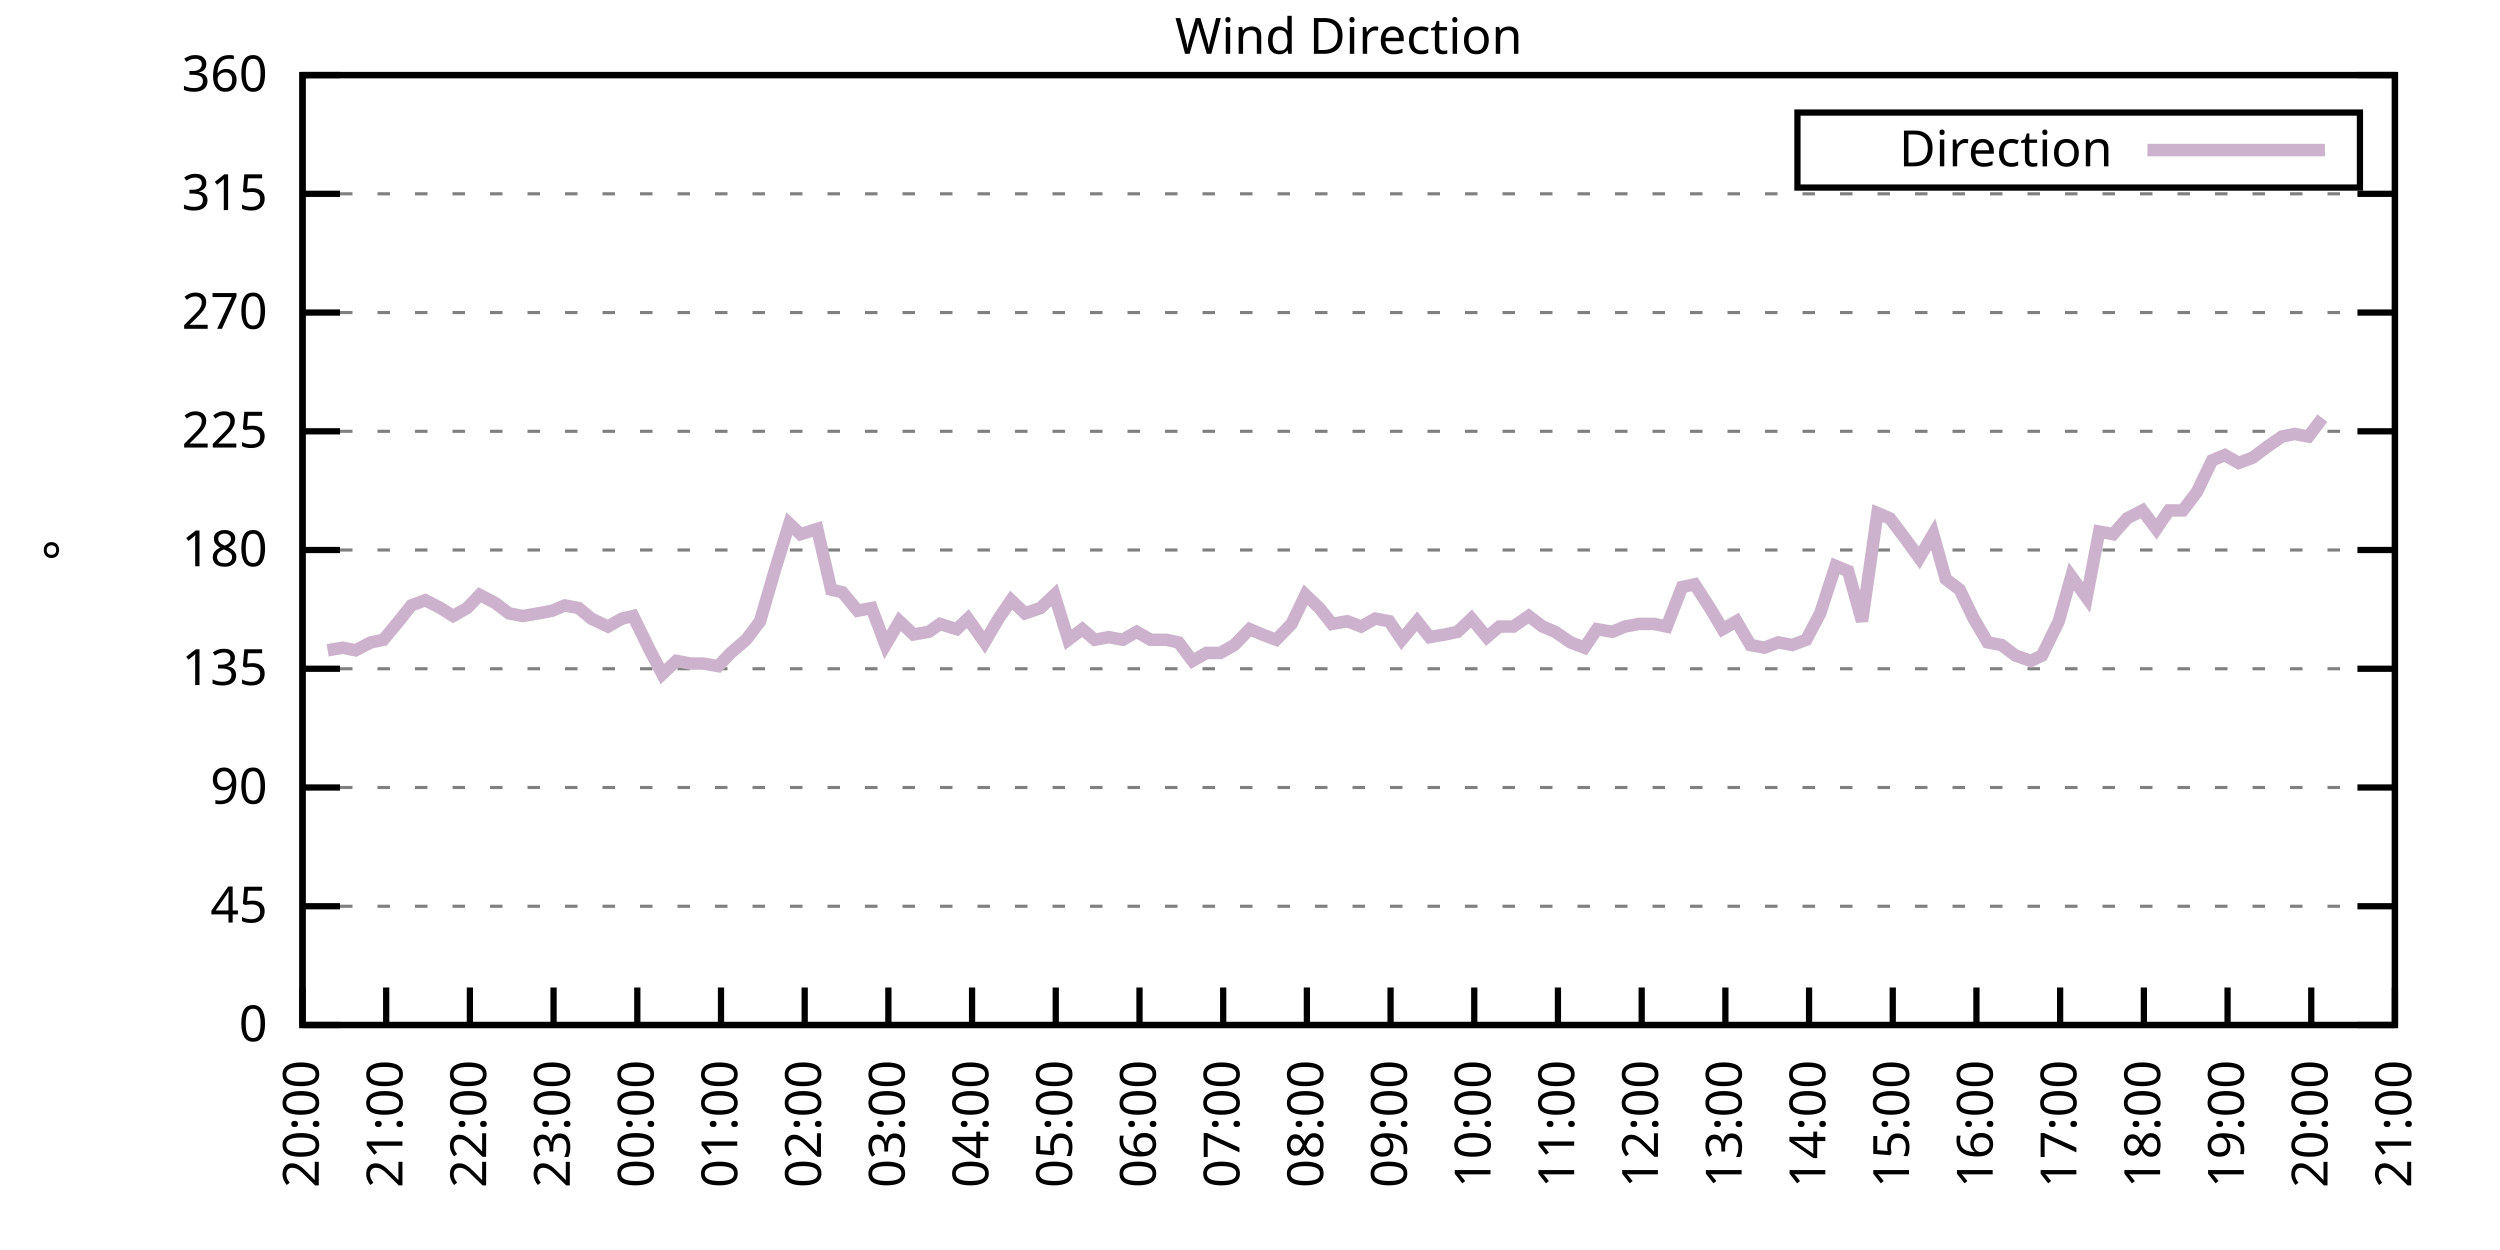
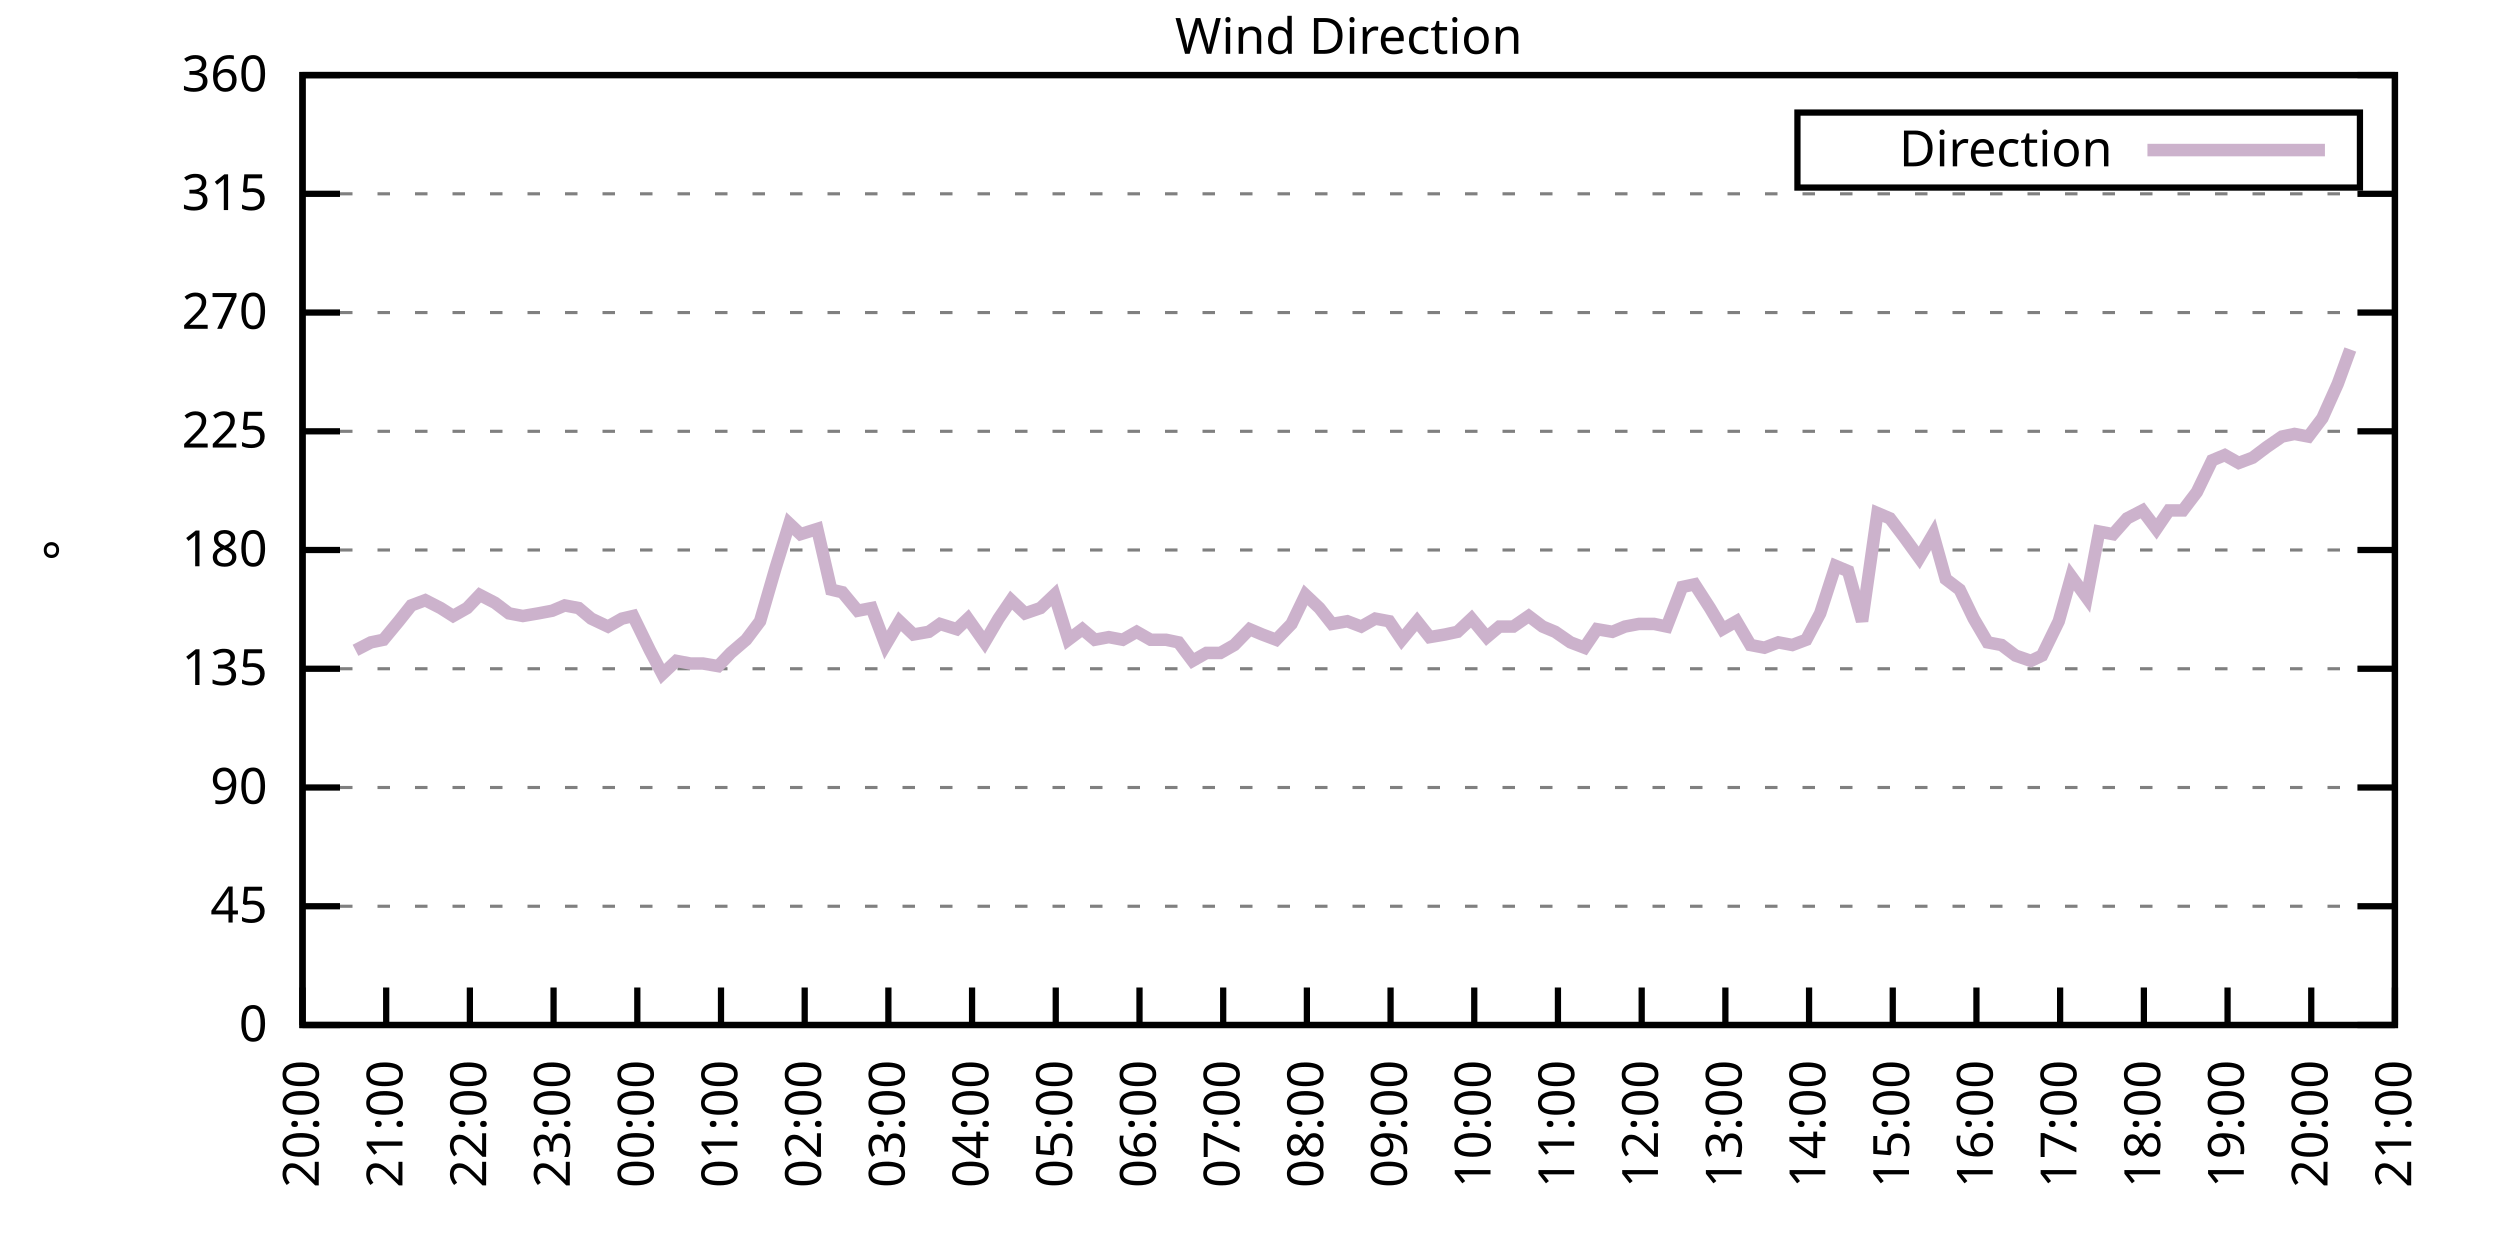
<svg xmlns="http://www.w3.org/2000/svg" xmlns:xlink="http://www.w3.org/1999/xlink" width="400" height="200" viewBox="0 0 400 200">
  <g id="gnuplot_canvas">
    <rect x="0" y="0" width="400" height="200" fill="none" />
    <defs>
      <circle id="gpDot" r="0.5" stroke-width="0.5" stroke="currentColor" />
      <path id="gpPt0" stroke-width="0.333" stroke="currentColor" d="M-1,0 h2 M0,-1 v2" />
      <path id="gpPt1" stroke-width="0.333" stroke="currentColor" d="M-1,-1 L1,1 M1,-1 L-1,1" />
      <path id="gpPt2" stroke-width="0.333" stroke="currentColor" d="M-1,0 L1,0 M0,-1 L0,1 M-1,-1 L1,1 M-1,1 L1,-1" />
      <rect id="gpPt3" stroke-width="0.333" stroke="currentColor" x="-1" y="-1" width="2" height="2" />
      <rect id="gpPt4" stroke-width="0.333" stroke="currentColor" fill="currentColor" x="-1" y="-1" width="2" height="2" />
      <circle id="gpPt5" stroke-width="0.333" stroke="currentColor" cx="0" cy="0" r="1" />
      <use xlink:href="#gpPt5" id="gpPt6" fill="currentColor" stroke="none" />
      <path id="gpPt7" stroke-width="0.333" stroke="currentColor" d="M0,-1.33 L-1.33,0.67 L1.33,0.67 z" />
      <use xlink:href="#gpPt7" id="gpPt8" fill="currentColor" stroke="none" />
      <use xlink:href="#gpPt7" id="gpPt9" stroke="currentColor" transform="rotate(180)" />
      <use xlink:href="#gpPt9" id="gpPt10" fill="currentColor" stroke="none" />
      <use xlink:href="#gpPt3" id="gpPt11" stroke="currentColor" transform="rotate(45)" />
      <use xlink:href="#gpPt11" id="gpPt12" fill="currentColor" stroke="none" />
      <path id="gpPt13" stroke-width="0.333" stroke="currentColor" d="M0,1.330 L1.265,0.411 L0.782,-1.067 L-0.782,-1.076 L-1.265,0.411 z" />
      <use xlink:href="#gpPt13" id="gpPt14" fill="currentColor" stroke="none" />
      <filter id="textbox" filterUnits="objectBoundingBox" x="0" y="0" height="1" width="1">
        <feFlood flood-color="white" flood-opacity="1" result="bgnd" />
        <feComposite in="SourceGraphic" in2="bgnd" operator="atop" />
      </filter>
      <filter id="greybox" filterUnits="objectBoundingBox" x="0" y="0" height="1" width="1">
        <feFlood flood-color="lightgrey" flood-opacity="1" result="grey" />
        <feComposite in="SourceGraphic" in2="grey" operator="atop" />
      </filter>
    </defs>
    <g fill="none" color="white" stroke="currentColor" stroke-width="1.00" stroke-linecap="butt" stroke-linejoin="miter">
</g>
    <g fill="none" color="black" stroke="currentColor" stroke-width="1.00" stroke-linecap="butt" stroke-linejoin="miter">
      <g stroke="none" shape-rendering="crispEdges">
        <polygon fill="rgb(255, 255, 255)" points="48.40,164.00 383.18,164.00 383.18,12.02 48.40,12.02 " />
      </g>
    </g>
    <g fill="none" color="black" stroke="currentColor" stroke-width="1.00" stroke-linecap="butt" stroke-linejoin="miter">
</g>
    <g fill="none" color="black" stroke="black" stroke-width="0.50" stroke-linecap="butt" stroke-linejoin="miter">
</g>
    <g fill="none" color="gray" stroke="currentColor" stroke-width="0.50" stroke-linecap="butt" stroke-linejoin="miter">
      <path stroke="gray" stroke-dasharray="2,4" class="gridline" d="M48.40,164.00 L383.19,164.00  " />
    </g>
    <g fill="none" color="gray" stroke="gray" stroke-width="1.00" stroke-linecap="butt" stroke-linejoin="miter">
</g>
    <g fill="none" color="black" stroke="currentColor" stroke-width="1.00" stroke-linecap="butt" stroke-linejoin="miter">
      <path stroke="black" d="M48.40,164.00 L54.40,164.00 M383.19,164.00 L377.19,164.00  " />
      <g transform="translate(42.80,166.60)" stroke="none" fill="black" font-family="Sans" font-size="8.00" text-anchor="end">
        <text>
          <tspan font-family="Sans"> 0</tspan>
        </text>
      </g>
    </g>
    <g fill="none" color="black" stroke="currentColor" stroke-width="1.00" stroke-linecap="butt" stroke-linejoin="miter">
</g>
    <g fill="none" color="black" stroke="black" stroke-width="0.50" stroke-linecap="butt" stroke-linejoin="miter">
</g>
    <g fill="none" color="gray" stroke="currentColor" stroke-width="0.50" stroke-linecap="butt" stroke-linejoin="miter">
      <path stroke="gray" stroke-dasharray="2,4" class="gridline" d="M48.40,145.00 L383.19,145.00  " />
    </g>
    <g fill="none" color="gray" stroke="gray" stroke-width="1.00" stroke-linecap="butt" stroke-linejoin="miter">
</g>
    <g fill="none" color="black" stroke="currentColor" stroke-width="1.00" stroke-linecap="butt" stroke-linejoin="miter">
      <path stroke="black" d="M48.40,145.00 L54.40,145.00 M383.19,145.00 L377.19,145.00  " />
      <g transform="translate(42.80,147.60)" stroke="none" fill="black" font-family="Sans" font-size="8.00" text-anchor="end">
        <text>
          <tspan font-family="Sans"> 45</tspan>
        </text>
      </g>
    </g>
    <g fill="none" color="black" stroke="currentColor" stroke-width="1.00" stroke-linecap="butt" stroke-linejoin="miter">
</g>
    <g fill="none" color="black" stroke="black" stroke-width="0.50" stroke-linecap="butt" stroke-linejoin="miter">
</g>
    <g fill="none" color="gray" stroke="currentColor" stroke-width="0.50" stroke-linecap="butt" stroke-linejoin="miter">
      <path stroke="gray" stroke-dasharray="2,4" class="gridline" d="M48.40,126.00 L383.19,126.00  " />
    </g>
    <g fill="none" color="gray" stroke="gray" stroke-width="1.00" stroke-linecap="butt" stroke-linejoin="miter">
</g>
    <g fill="none" color="black" stroke="currentColor" stroke-width="1.00" stroke-linecap="butt" stroke-linejoin="miter">
      <path stroke="black" d="M48.40,126.00 L54.40,126.00 M383.19,126.00 L377.19,126.00  " />
      <g transform="translate(42.80,128.60)" stroke="none" fill="black" font-family="Sans" font-size="8.00" text-anchor="end">
        <text>
          <tspan font-family="Sans"> 90</tspan>
        </text>
      </g>
    </g>
    <g fill="none" color="black" stroke="currentColor" stroke-width="1.00" stroke-linecap="butt" stroke-linejoin="miter">
</g>
    <g fill="none" color="black" stroke="black" stroke-width="0.50" stroke-linecap="butt" stroke-linejoin="miter">
</g>
    <g fill="none" color="gray" stroke="currentColor" stroke-width="0.50" stroke-linecap="butt" stroke-linejoin="miter">
      <path stroke="gray" stroke-dasharray="2,4" class="gridline" d="M48.40,107.00 L383.19,107.00  " />
    </g>
    <g fill="none" color="gray" stroke="gray" stroke-width="1.00" stroke-linecap="butt" stroke-linejoin="miter">
</g>
    <g fill="none" color="black" stroke="currentColor" stroke-width="1.00" stroke-linecap="butt" stroke-linejoin="miter">
      <path stroke="black" d="M48.40,107.00 L54.40,107.00 M383.19,107.00 L377.19,107.00  " />
      <g transform="translate(42.80,109.60)" stroke="none" fill="black" font-family="Sans" font-size="8.00" text-anchor="end">
        <text>
          <tspan font-family="Sans"> 135</tspan>
        </text>
      </g>
    </g>
    <g fill="none" color="black" stroke="currentColor" stroke-width="1.00" stroke-linecap="butt" stroke-linejoin="miter">
</g>
    <g fill="none" color="black" stroke="black" stroke-width="0.50" stroke-linecap="butt" stroke-linejoin="miter">
</g>
    <g fill="none" color="gray" stroke="currentColor" stroke-width="0.50" stroke-linecap="butt" stroke-linejoin="miter">
      <path stroke="gray" stroke-dasharray="2,4" class="gridline" d="M48.40,88.00 L383.19,88.00  " />
    </g>
    <g fill="none" color="gray" stroke="gray" stroke-width="1.00" stroke-linecap="butt" stroke-linejoin="miter">
</g>
    <g fill="none" color="black" stroke="currentColor" stroke-width="1.00" stroke-linecap="butt" stroke-linejoin="miter">
      <path stroke="black" d="M48.40,88.00 L54.40,88.00 M383.19,88.00 L377.19,88.00  " />
      <g transform="translate(42.80,90.60)" stroke="none" fill="black" font-family="Sans" font-size="8.00" text-anchor="end">
        <text>
          <tspan font-family="Sans"> 180</tspan>
        </text>
      </g>
    </g>
    <g fill="none" color="black" stroke="currentColor" stroke-width="1.00" stroke-linecap="butt" stroke-linejoin="miter">
</g>
    <g fill="none" color="black" stroke="black" stroke-width="0.50" stroke-linecap="butt" stroke-linejoin="miter">
</g>
    <g fill="none" color="gray" stroke="currentColor" stroke-width="0.50" stroke-linecap="butt" stroke-linejoin="miter">
      <path stroke="gray" stroke-dasharray="2,4" class="gridline" d="M48.40,69.01 L383.19,69.01  " />
    </g>
    <g fill="none" color="gray" stroke="gray" stroke-width="1.00" stroke-linecap="butt" stroke-linejoin="miter">
</g>
    <g fill="none" color="black" stroke="currentColor" stroke-width="1.00" stroke-linecap="butt" stroke-linejoin="miter">
      <path stroke="black" d="M48.40,69.01 L54.40,69.01 M383.19,69.01 L377.19,69.01  " />
      <g transform="translate(42.80,71.61)" stroke="none" fill="black" font-family="Sans" font-size="8.00" text-anchor="end">
        <text>
          <tspan font-family="Sans"> 225</tspan>
        </text>
      </g>
    </g>
    <g fill="none" color="black" stroke="currentColor" stroke-width="1.00" stroke-linecap="butt" stroke-linejoin="miter">
</g>
    <g fill="none" color="black" stroke="black" stroke-width="0.50" stroke-linecap="butt" stroke-linejoin="miter">
</g>
    <g fill="none" color="gray" stroke="currentColor" stroke-width="0.50" stroke-linecap="butt" stroke-linejoin="miter">
      <path stroke="gray" stroke-dasharray="2,4" class="gridline" d="M48.40,50.01 L383.19,50.01  " />
    </g>
    <g fill="none" color="gray" stroke="gray" stroke-width="1.00" stroke-linecap="butt" stroke-linejoin="miter">
</g>
    <g fill="none" color="black" stroke="currentColor" stroke-width="1.00" stroke-linecap="butt" stroke-linejoin="miter">
      <path stroke="black" d="M48.40,50.01 L54.40,50.01 M383.19,50.01 L377.19,50.01  " />
      <g transform="translate(42.80,52.61)" stroke="none" fill="black" font-family="Sans" font-size="8.00" text-anchor="end">
        <text>
          <tspan font-family="Sans"> 270</tspan>
        </text>
      </g>
    </g>
    <g fill="none" color="black" stroke="currentColor" stroke-width="1.00" stroke-linecap="butt" stroke-linejoin="miter">
</g>
    <g fill="none" color="black" stroke="black" stroke-width="0.50" stroke-linecap="butt" stroke-linejoin="miter">
</g>
    <g fill="none" color="gray" stroke="currentColor" stroke-width="0.50" stroke-linecap="butt" stroke-linejoin="miter">
      <path stroke="gray" stroke-dasharray="2,4" class="gridline" d="M48.40,31.01 L383.19,31.01  " />
    </g>
    <g fill="none" color="gray" stroke="gray" stroke-width="1.00" stroke-linecap="butt" stroke-linejoin="miter">
</g>
    <g fill="none" color="black" stroke="currentColor" stroke-width="1.00" stroke-linecap="butt" stroke-linejoin="miter">
      <path stroke="black" d="M48.40,31.01 L54.40,31.01 M383.19,31.01 L377.19,31.01  " />
      <g transform="translate(42.80,33.61)" stroke="none" fill="black" font-family="Sans" font-size="8.00" text-anchor="end">
        <text>
          <tspan font-family="Sans"> 315</tspan>
        </text>
      </g>
    </g>
    <g fill="none" color="black" stroke="currentColor" stroke-width="1.00" stroke-linecap="butt" stroke-linejoin="miter">
</g>
    <g fill="none" color="black" stroke="black" stroke-width="0.50" stroke-linecap="butt" stroke-linejoin="miter">
</g>
    <g fill="none" color="gray" stroke="currentColor" stroke-width="0.50" stroke-linecap="butt" stroke-linejoin="miter">
      <path stroke="gray" stroke-dasharray="2,4" class="gridline" d="M48.40,12.01 L383.19,12.01  " />
    </g>
    <g fill="none" color="gray" stroke="gray" stroke-width="1.00" stroke-linecap="butt" stroke-linejoin="miter">
</g>
    <g fill="none" color="black" stroke="currentColor" stroke-width="1.00" stroke-linecap="butt" stroke-linejoin="miter">
      <path stroke="black" d="M48.40,12.01 L54.40,12.01 M383.19,12.01 L377.19,12.01  " />
      <g transform="translate(42.80,14.61)" stroke="none" fill="black" font-family="Sans" font-size="8.00" text-anchor="end">
        <text>
          <tspan font-family="Sans"> 360</tspan>
        </text>
      </g>
    </g>
    <g fill="none" color="black" stroke="currentColor" stroke-width="1.00" stroke-linecap="butt" stroke-linejoin="miter">
      <path stroke="black" d="M48.40,164.00 L48.40,158.00  " />
      <g transform="translate(51.00,169.60) rotate(270.00)" stroke="none" fill="black" font-family="Sans" font-size="8.00" text-anchor="end">
        <text>
          <tspan font-family="Sans">20:00</tspan>
        </text>
      </g>
    </g>
    <g fill="none" color="black" stroke="currentColor" stroke-width="1.00" stroke-linecap="butt" stroke-linejoin="miter">
      <path stroke="black" d="M61.79,164.00 L61.79,158.00  " />
      <g transform="translate(64.39,169.60) rotate(270.00)" stroke="none" fill="black" font-family="Sans" font-size="8.00" text-anchor="end">
        <text>
          <tspan font-family="Sans">21:00</tspan>
        </text>
      </g>
    </g>
    <g fill="none" color="black" stroke="currentColor" stroke-width="1.00" stroke-linecap="butt" stroke-linejoin="miter">
      <path stroke="black" d="M75.18,164.00 L75.18,158.00  " />
      <g transform="translate(77.78,169.60) rotate(270.00)" stroke="none" fill="black" font-family="Sans" font-size="8.00" text-anchor="end">
        <text>
          <tspan font-family="Sans">22:00</tspan>
        </text>
      </g>
    </g>
    <g fill="none" color="black" stroke="currentColor" stroke-width="1.00" stroke-linecap="butt" stroke-linejoin="miter">
      <path stroke="black" d="M88.57,164.00 L88.57,158.00  " />
      <g transform="translate(91.17,169.60) rotate(270.00)" stroke="none" fill="black" font-family="Sans" font-size="8.00" text-anchor="end">
        <text>
          <tspan font-family="Sans">23:00</tspan>
        </text>
      </g>
    </g>
    <g fill="none" color="black" stroke="currentColor" stroke-width="1.00" stroke-linecap="butt" stroke-linejoin="miter">
      <path stroke="black" d="M101.97,164.00 L101.97,158.00  " />
      <g transform="translate(104.57,169.60) rotate(270.00)" stroke="none" fill="black" font-family="Sans" font-size="8.00" text-anchor="end">
        <text>
          <tspan font-family="Sans">00:00</tspan>
        </text>
      </g>
    </g>
    <g fill="none" color="black" stroke="currentColor" stroke-width="1.00" stroke-linecap="butt" stroke-linejoin="miter">
      <path stroke="black" d="M115.36,164.00 L115.36,158.00  " />
      <g transform="translate(117.96,169.60) rotate(270.00)" stroke="none" fill="black" font-family="Sans" font-size="8.00" text-anchor="end">
        <text>
          <tspan font-family="Sans">01:00</tspan>
        </text>
      </g>
    </g>
    <g fill="none" color="black" stroke="currentColor" stroke-width="1.00" stroke-linecap="butt" stroke-linejoin="miter">
      <path stroke="black" d="M128.75,164.00 L128.75,158.00  " />
      <g transform="translate(131.35,169.60) rotate(270.00)" stroke="none" fill="black" font-family="Sans" font-size="8.00" text-anchor="end">
        <text>
          <tspan font-family="Sans">02:00</tspan>
        </text>
      </g>
    </g>
    <g fill="none" color="black" stroke="currentColor" stroke-width="1.00" stroke-linecap="butt" stroke-linejoin="miter">
      <path stroke="black" d="M142.14,164.00 L142.14,158.00  " />
      <g transform="translate(144.74,169.60) rotate(270.00)" stroke="none" fill="black" font-family="Sans" font-size="8.00" text-anchor="end">
        <text>
          <tspan font-family="Sans">03:00</tspan>
        </text>
      </g>
    </g>
    <g fill="none" color="black" stroke="currentColor" stroke-width="1.00" stroke-linecap="butt" stroke-linejoin="miter">
      <path stroke="black" d="M155.53,164.00 L155.53,158.00  " />
      <g transform="translate(158.13,169.60) rotate(270.00)" stroke="none" fill="black" font-family="Sans" font-size="8.00" text-anchor="end">
        <text>
          <tspan font-family="Sans">04:00</tspan>
        </text>
      </g>
    </g>
    <g fill="none" color="black" stroke="currentColor" stroke-width="1.00" stroke-linecap="butt" stroke-linejoin="miter">
      <path stroke="black" d="M168.92,164.00 L168.92,158.00  " />
      <g transform="translate(171.52,169.60) rotate(270.00)" stroke="none" fill="black" font-family="Sans" font-size="8.00" text-anchor="end">
        <text>
          <tspan font-family="Sans">05:00</tspan>
        </text>
      </g>
    </g>
    <g fill="none" color="black" stroke="currentColor" stroke-width="1.00" stroke-linecap="butt" stroke-linejoin="miter">
      <path stroke="black" d="M182.32,164.00 L182.32,158.00  " />
      <g transform="translate(184.92,169.60) rotate(270.00)" stroke="none" fill="black" font-family="Sans" font-size="8.00" text-anchor="end">
        <text>
          <tspan font-family="Sans">06:00</tspan>
        </text>
      </g>
    </g>
    <g fill="none" color="black" stroke="currentColor" stroke-width="1.00" stroke-linecap="butt" stroke-linejoin="miter">
      <path stroke="black" d="M195.71,164.00 L195.71,158.00  " />
      <g transform="translate(198.31,169.60) rotate(270.00)" stroke="none" fill="black" font-family="Sans" font-size="8.00" text-anchor="end">
        <text>
          <tspan font-family="Sans">07:00</tspan>
        </text>
      </g>
    </g>
    <g fill="none" color="black" stroke="currentColor" stroke-width="1.00" stroke-linecap="butt" stroke-linejoin="miter">
      <path stroke="black" d="M209.10,164.00 L209.10,158.00  " />
      <g transform="translate(211.70,169.60) rotate(270.00)" stroke="none" fill="black" font-family="Sans" font-size="8.00" text-anchor="end">
        <text>
          <tspan font-family="Sans">08:00</tspan>
        </text>
      </g>
    </g>
    <g fill="none" color="black" stroke="currentColor" stroke-width="1.00" stroke-linecap="butt" stroke-linejoin="miter">
      <path stroke="black" d="M222.49,164.00 L222.49,158.00  " />
      <g transform="translate(225.09,169.60) rotate(270.00)" stroke="none" fill="black" font-family="Sans" font-size="8.00" text-anchor="end">
        <text>
          <tspan font-family="Sans">09:00</tspan>
        </text>
      </g>
    </g>
    <g fill="none" color="black" stroke="currentColor" stroke-width="1.00" stroke-linecap="butt" stroke-linejoin="miter">
      <path stroke="black" d="M235.88,164.00 L235.88,158.00  " />
      <g transform="translate(238.48,169.60) rotate(270.00)" stroke="none" fill="black" font-family="Sans" font-size="8.00" text-anchor="end">
        <text>
          <tspan font-family="Sans">10:00</tspan>
        </text>
      </g>
    </g>
    <g fill="none" color="black" stroke="currentColor" stroke-width="1.00" stroke-linecap="butt" stroke-linejoin="miter">
      <path stroke="black" d="M249.27,164.00 L249.27,158.00  " />
      <g transform="translate(251.87,169.60) rotate(270.00)" stroke="none" fill="black" font-family="Sans" font-size="8.00" text-anchor="end">
        <text>
          <tspan font-family="Sans">11:00</tspan>
        </text>
      </g>
    </g>
    <g fill="none" color="black" stroke="currentColor" stroke-width="1.00" stroke-linecap="butt" stroke-linejoin="miter">
      <path stroke="black" d="M262.67,164.00 L262.67,158.00  " />
      <g transform="translate(265.27,169.60) rotate(270.00)" stroke="none" fill="black" font-family="Sans" font-size="8.00" text-anchor="end">
        <text>
          <tspan font-family="Sans">12:00</tspan>
        </text>
      </g>
    </g>
    <g fill="none" color="black" stroke="currentColor" stroke-width="1.00" stroke-linecap="butt" stroke-linejoin="miter">
      <path stroke="black" d="M276.06,164.00 L276.06,158.00  " />
      <g transform="translate(278.66,169.60) rotate(270.00)" stroke="none" fill="black" font-family="Sans" font-size="8.00" text-anchor="end">
        <text>
          <tspan font-family="Sans">13:00</tspan>
        </text>
      </g>
    </g>
    <g fill="none" color="black" stroke="currentColor" stroke-width="1.00" stroke-linecap="butt" stroke-linejoin="miter">
      <path stroke="black" d="M289.45,164.00 L289.45,158.00  " />
      <g transform="translate(292.05,169.60) rotate(270.00)" stroke="none" fill="black" font-family="Sans" font-size="8.00" text-anchor="end">
        <text>
          <tspan font-family="Sans">14:00</tspan>
        </text>
      </g>
    </g>
    <g fill="none" color="black" stroke="currentColor" stroke-width="1.00" stroke-linecap="butt" stroke-linejoin="miter">
      <path stroke="black" d="M302.84,164.00 L302.84,158.00  " />
      <g transform="translate(305.44,169.60) rotate(270.00)" stroke="none" fill="black" font-family="Sans" font-size="8.00" text-anchor="end">
        <text>
          <tspan font-family="Sans">15:00</tspan>
        </text>
      </g>
    </g>
    <g fill="none" color="black" stroke="currentColor" stroke-width="1.00" stroke-linecap="butt" stroke-linejoin="miter">
      <path stroke="black" d="M316.23,164.00 L316.23,158.00  " />
      <g transform="translate(318.83,169.60) rotate(270.00)" stroke="none" fill="black" font-family="Sans" font-size="8.00" text-anchor="end">
        <text>
          <tspan font-family="Sans">16:00</tspan>
        </text>
      </g>
    </g>
    <g fill="none" color="black" stroke="currentColor" stroke-width="1.00" stroke-linecap="butt" stroke-linejoin="miter">
      <path stroke="black" d="M329.62,164.00 L329.62,158.00  " />
      <g transform="translate(332.22,169.60) rotate(270.00)" stroke="none" fill="black" font-family="Sans" font-size="8.00" text-anchor="end">
        <text>
          <tspan font-family="Sans">17:00</tspan>
        </text>
      </g>
    </g>
    <g fill="none" color="black" stroke="currentColor" stroke-width="1.00" stroke-linecap="butt" stroke-linejoin="miter">
      <path stroke="black" d="M343.02,164.00 L343.02,158.00  " />
      <g transform="translate(345.62,169.60) rotate(270.00)" stroke="none" fill="black" font-family="Sans" font-size="8.00" text-anchor="end">
        <text>
          <tspan font-family="Sans">18:00</tspan>
        </text>
      </g>
    </g>
    <g fill="none" color="black" stroke="currentColor" stroke-width="1.00" stroke-linecap="butt" stroke-linejoin="miter">
      <path stroke="black" d="M356.41,164.00 L356.41,158.00  " />
      <g transform="translate(359.01,169.60) rotate(270.00)" stroke="none" fill="black" font-family="Sans" font-size="8.00" text-anchor="end">
        <text>
          <tspan font-family="Sans">19:00</tspan>
        </text>
      </g>
    </g>
    <g fill="none" color="black" stroke="currentColor" stroke-width="1.00" stroke-linecap="butt" stroke-linejoin="miter">
      <path stroke="black" d="M369.80,164.00 L369.80,158.00  " />
      <g transform="translate(372.40,169.60) rotate(270.00)" stroke="none" fill="black" font-family="Sans" font-size="8.00" text-anchor="end">
        <text>
          <tspan font-family="Sans">20:00</tspan>
        </text>
      </g>
    </g>
    <g fill="none" color="black" stroke="currentColor" stroke-width="1.00" stroke-linecap="butt" stroke-linejoin="miter">
      <path stroke="black" d="M383.19,164.00 L383.19,158.00  " />
      <g transform="translate(385.79,169.60) rotate(270.00)" stroke="none" fill="black" font-family="Sans" font-size="8.00" text-anchor="end">
        <text>
          <tspan font-family="Sans">21:00</tspan>
        </text>
      </g>
    </g>
    <g fill="none" color="black" stroke="currentColor" stroke-width="1.00" stroke-linecap="butt" stroke-linejoin="miter">
</g>
    <g fill="none" color="black" stroke="currentColor" stroke-width="1.00" stroke-linecap="butt" stroke-linejoin="miter">
      <path stroke="black" d="M48.40,12.01 L48.40,164.00 L383.19,164.00 L383.19,12.01 L48.40,12.01 Z  " />
    </g>
    <g fill="none" color="black" stroke="currentColor" stroke-width="1.00" stroke-linecap="butt" stroke-linejoin="miter">
</g>
    <g fill="none" color="black" stroke="currentColor" stroke-width="1.00" stroke-linecap="butt" stroke-linejoin="miter">
      <path stroke="black" d="M287.59,30.01 L287.59,18.01 L377.59,18.01 L377.59,30.01 L287.59,30.01 Z  " />
    </g>
    <g id="Wind_direction_plot_1">
      <g fill="none" color="white" stroke="black" stroke-width="2.00" stroke-linecap="butt" stroke-linejoin="miter">
</g>
      <g fill="none" color="black" stroke="currentColor" stroke-width="2.00" stroke-linecap="butt" stroke-linejoin="miter">
        <g transform="translate(337.99,26.61)" stroke="none" fill="black" font-family="Sans" font-size="8.00" text-anchor="end">
          <text>
            <tspan font-family="Sans">Direction</tspan>
          </text>
        </g>
      </g>
      <g fill="none" color="black" stroke="currentColor" stroke-width="2.00" stroke-linecap="butt" stroke-linejoin="miter">
-         <path stroke="rgb(204, 178, 204)" d="M343.59,24.01 L371.99,24.01 M52.42,104.05 L54.87,103.63 L56.88,104.05 L59.34,102.78 L61.35,102.36 L63.80,99.40   L65.81,96.87 L68.04,96.03 L70.50,97.29 L72.50,98.56 L74.74,97.29 L76.75,95.18 L79.20,96.45 L81.43,98.14   L83.66,98.56 L86.12,98.14 L88.35,97.72 L90.36,96.87 L92.59,97.29 L94.60,98.98 L97.28,100.25 L99.51,98.98   L101.30,98.56 L103.98,104.05 L105.98,107.85 L108.22,105.74 L110.45,106.16 L112.46,106.16 L114.91,106.58 L116.92,104.47   L119.38,102.36 L121.61,99.40 L124.06,90.96 L126.29,83.78 L128.08,85.47 L130.76,84.63 L132.99,94.34 L134.78,94.76   L137.23,97.72 L139.46,97.29 L141.69,103.20 L143.93,99.40 L146.16,101.52 L148.61,101.09 L150.40,99.83 L153.08,100.67   L154.86,98.98 L157.54,102.78 L159.77,98.98 L161.78,96.03 L164.01,98.14 L166.47,97.29 L168.70,95.18 L170.93,102.36   L173.17,100.67 L175.17,102.36 L177.41,101.94 L179.64,102.36 L181.87,101.09 L184.10,102.36 L186.56,102.36 L188.57,102.78   L190.80,105.74 L193.03,104.47 L195.26,104.47 L197.49,103.20 L199.95,100.67 L201.96,101.52 L204.19,102.36 L206.64,99.83   L208.88,95.18 L211.11,97.29 L213.12,99.83 L215.57,99.40 L217.80,100.25 L220.04,98.98 L222.27,99.40 L224.28,102.36   L226.73,99.40 L228.74,101.94 L231.20,101.52 L233.20,101.09 L235.44,98.98 L237.89,101.94 L239.90,100.25 L242.13,100.25   L244.59,98.56 L246.82,100.25 L248.83,101.09 L251.28,102.78 L253.51,103.63 L255.52,100.67 L257.98,101.09 L259.99,100.25   L262.22,99.83 L264.67,99.83 L266.68,100.25 L269.14,93.92 L271.15,93.49 L273.60,97.29 L275.61,100.67 L277.84,99.40   L280.07,103.20 L282.31,103.63 L284.54,102.78 L286.77,103.20 L289.00,102.36 L291.23,98.14 L293.69,90.54 L295.70,91.38   L297.93,99.40 L300.39,82.09 L302.39,82.94 L304.63,85.89 L307.08,89.27 L309.31,85.47 L311.32,92.65 L313.55,94.34   L315.79,98.98 L318.02,102.78 L320.25,103.20 L322.48,104.89 L324.94,105.74 L326.72,104.89 L329.40,99.40 L331.41,92.23   L333.86,95.60 L335.87,85.05 L338.10,85.47 L340.34,82.94 L342.79,81.67 L345.02,84.63 L347.03,81.67 L349.26,81.67   L351.50,78.72 L353.95,73.65 L355.96,72.81 L358.19,74.07 L360.42,73.23 L362.66,71.54 L365.11,69.85 L367.12,69.43   L369.35,69.85 L371.58,66.90  " />
+         <path stroke="rgb(204, 178, 204)" d="M343.59,24.01 L371.99,24.01 M56.88,104.05 L59.34,102.78 L61.35,102.36 L63.80,99.40 L65.81,96.87 L68.04,96.03   L70.50,97.29 L72.50,98.56 L74.74,97.29 L76.75,95.18 L79.20,96.45 L81.43,98.14 L83.66,98.56 L86.12,98.14   L88.35,97.72 L90.36,96.87 L92.59,97.29 L94.60,98.98 L97.28,100.25 L99.51,98.98 L101.30,98.56 L103.98,104.05   L105.98,107.85 L108.22,105.74 L110.45,106.16 L112.46,106.16 L114.91,106.58 L116.92,104.47 L119.38,102.36 L121.61,99.40   L124.06,90.96 L126.29,83.78 L128.08,85.47 L130.76,84.63 L132.99,94.34 L134.78,94.76 L137.23,97.72 L139.46,97.29   L141.69,103.20 L143.93,99.40 L146.16,101.52 L148.61,101.09 L150.40,99.83 L153.08,100.67 L154.86,98.98 L157.54,102.78   L159.77,98.98 L161.78,96.03 L164.01,98.14 L166.47,97.29 L168.70,95.18 L170.93,102.36 L173.17,100.67 L175.17,102.36   L177.41,101.94 L179.64,102.36 L181.87,101.09 L184.10,102.36 L186.56,102.36 L188.57,102.78 L190.80,105.74 L193.03,104.47   L195.26,104.47 L197.49,103.20 L199.95,100.67 L201.96,101.52 L204.19,102.36 L206.64,99.83 L208.88,95.18 L211.11,97.29   L213.12,99.83 L215.57,99.40 L217.80,100.25 L220.04,98.98 L222.27,99.40 L224.28,102.36 L226.73,99.40 L228.74,101.94   L231.20,101.52 L233.20,101.09 L235.44,98.98 L237.89,101.94 L239.90,100.25 L242.13,100.25 L244.59,98.56 L246.82,100.25   L248.83,101.09 L251.28,102.78 L253.51,103.63 L255.52,100.67 L257.98,101.09 L259.99,100.25 L262.22,99.83 L264.67,99.83   L266.68,100.25 L269.14,93.92 L271.15,93.49 L273.60,97.29 L275.61,100.67 L277.84,99.40 L280.07,103.20 L282.31,103.63   L284.54,102.78 L286.77,103.20 L289.00,102.36 L291.23,98.14 L293.69,90.54 L295.70,91.38 L297.93,99.40 L300.39,82.09   L302.39,82.94 L304.63,85.89 L307.08,89.27 L309.31,85.47 L311.32,92.65 L313.55,94.34 L315.79,98.98 L318.02,102.78   L320.25,103.20 L322.48,104.89 L324.94,105.74 L326.72,104.89 L329.40,99.40 L331.41,92.23 L333.86,95.60 L335.87,85.05   L338.10,85.47 L340.34,82.94 L342.79,81.67 L345.02,84.63 L347.03,81.67 L349.26,81.67 L351.50,78.72 L353.95,73.65   L355.96,72.81 L358.19,74.07 L360.42,73.23 L362.66,71.54 L365.11,69.85 L367.12,69.43 L369.35,69.85 L371.58,66.90   L374.04,61.41 L376.05,55.92  " />
      </g>
    </g>
    <g fill="none" color="black" stroke="currentColor" stroke-width="2.00" stroke-linecap="butt" stroke-linejoin="miter">
</g>
    <g fill="none" color="black" stroke="black" stroke-width="1.00" stroke-linecap="butt" stroke-linejoin="miter">
</g>
    <g fill="none" color="black" stroke="currentColor" stroke-width="1.00" stroke-linecap="butt" stroke-linejoin="miter">
      <path stroke="black" d="M48.40,12.01 L48.40,164.00 L383.19,164.00 L383.19,12.01 L48.40,12.01 Z  " />
      <g transform="translate(12.80,88.01) rotate(270.00)" stroke="none" fill="black" font-family="Sans" font-size="8.00" text-anchor="middle">
        <text>
          <tspan font-family="Sans">°</tspan>
        </text>
      </g>
    </g>
    <g fill="none" color="black" stroke="currentColor" stroke-width="1.00" stroke-linecap="butt" stroke-linejoin="miter">
</g>
    <g fill="none" color="black" stroke="currentColor" stroke-width="1.00" stroke-linecap="butt" stroke-linejoin="miter">
      <g transform="translate(215.79,8.61)" stroke="none" fill="black" font-family="Sans" font-size="8.00" text-anchor="middle">
        <text>
          <tspan font-family="Sans">Wind Direction</tspan>
        </text>
      </g>
    </g>
    <g fill="none" color="black" stroke="currentColor" stroke-width="1.00" stroke-linecap="butt" stroke-linejoin="miter">
</g>
  </g>
</svg>
